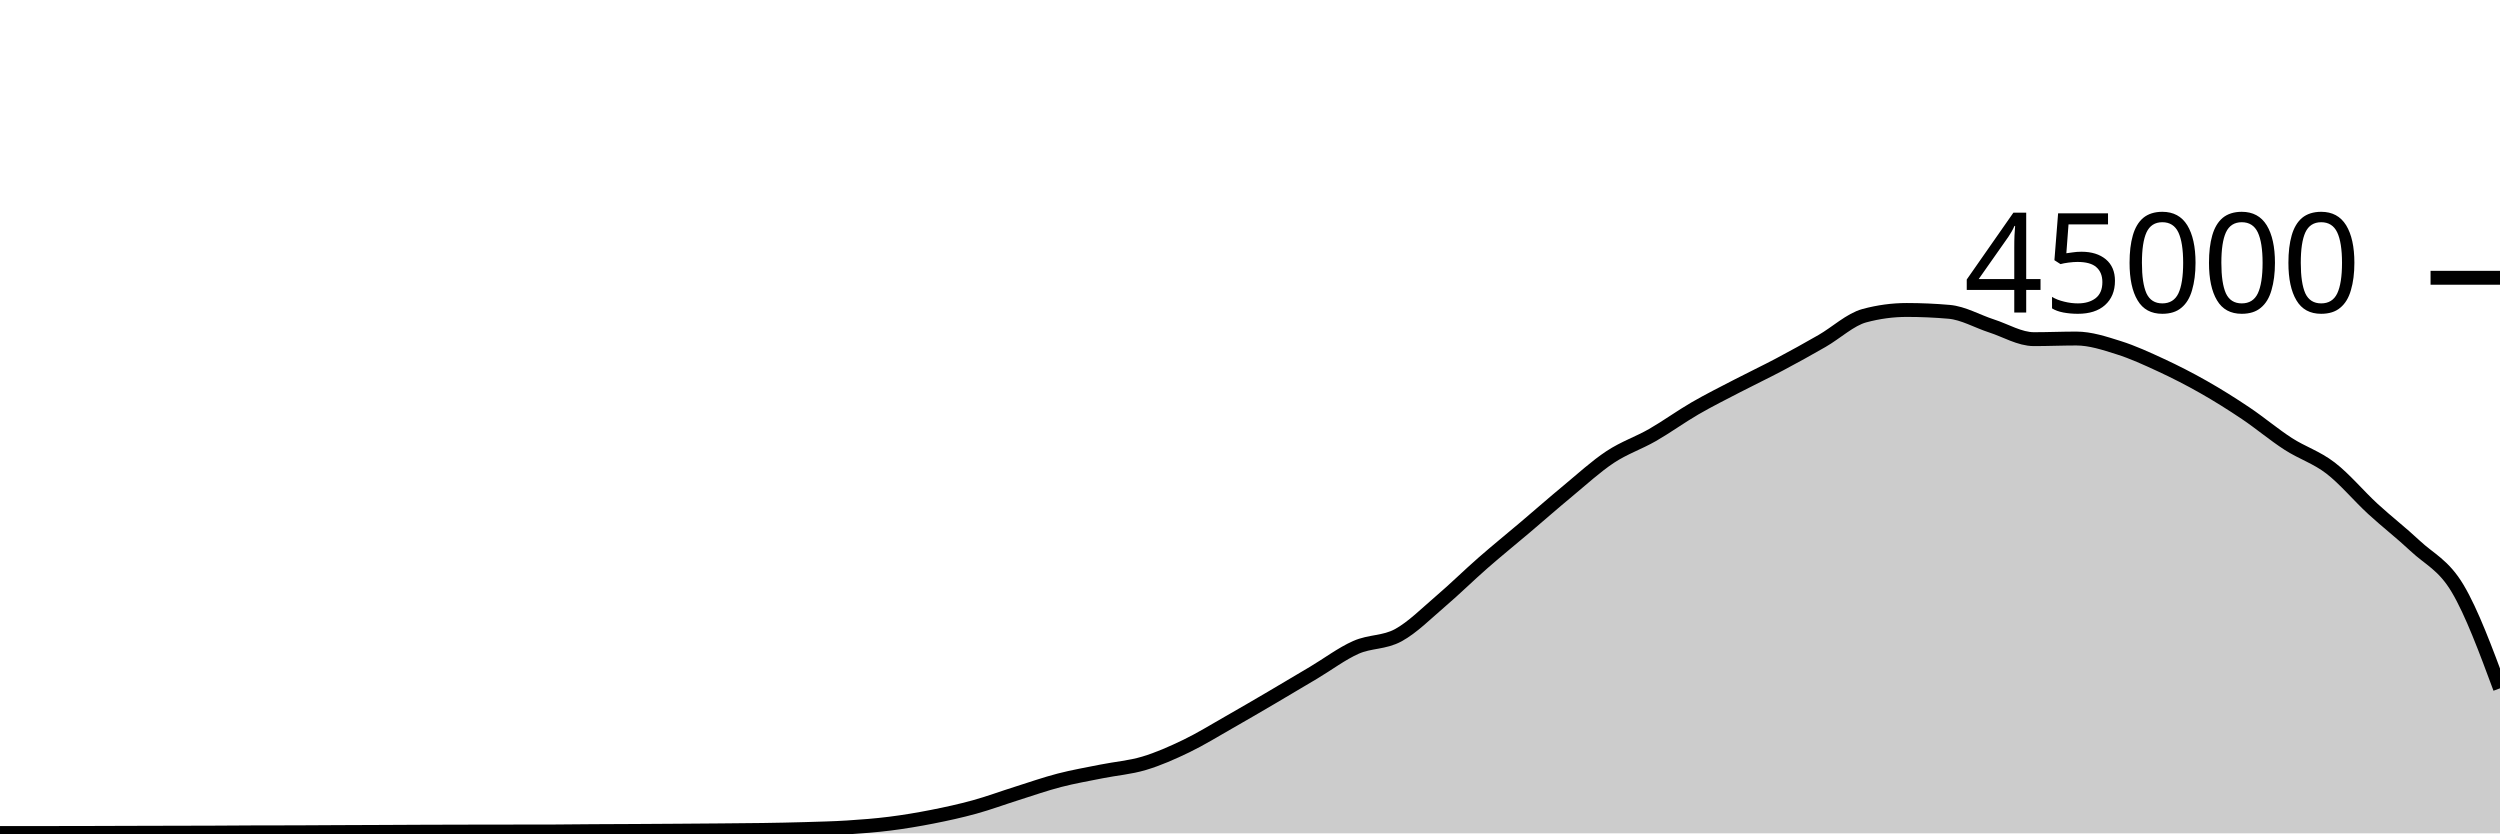
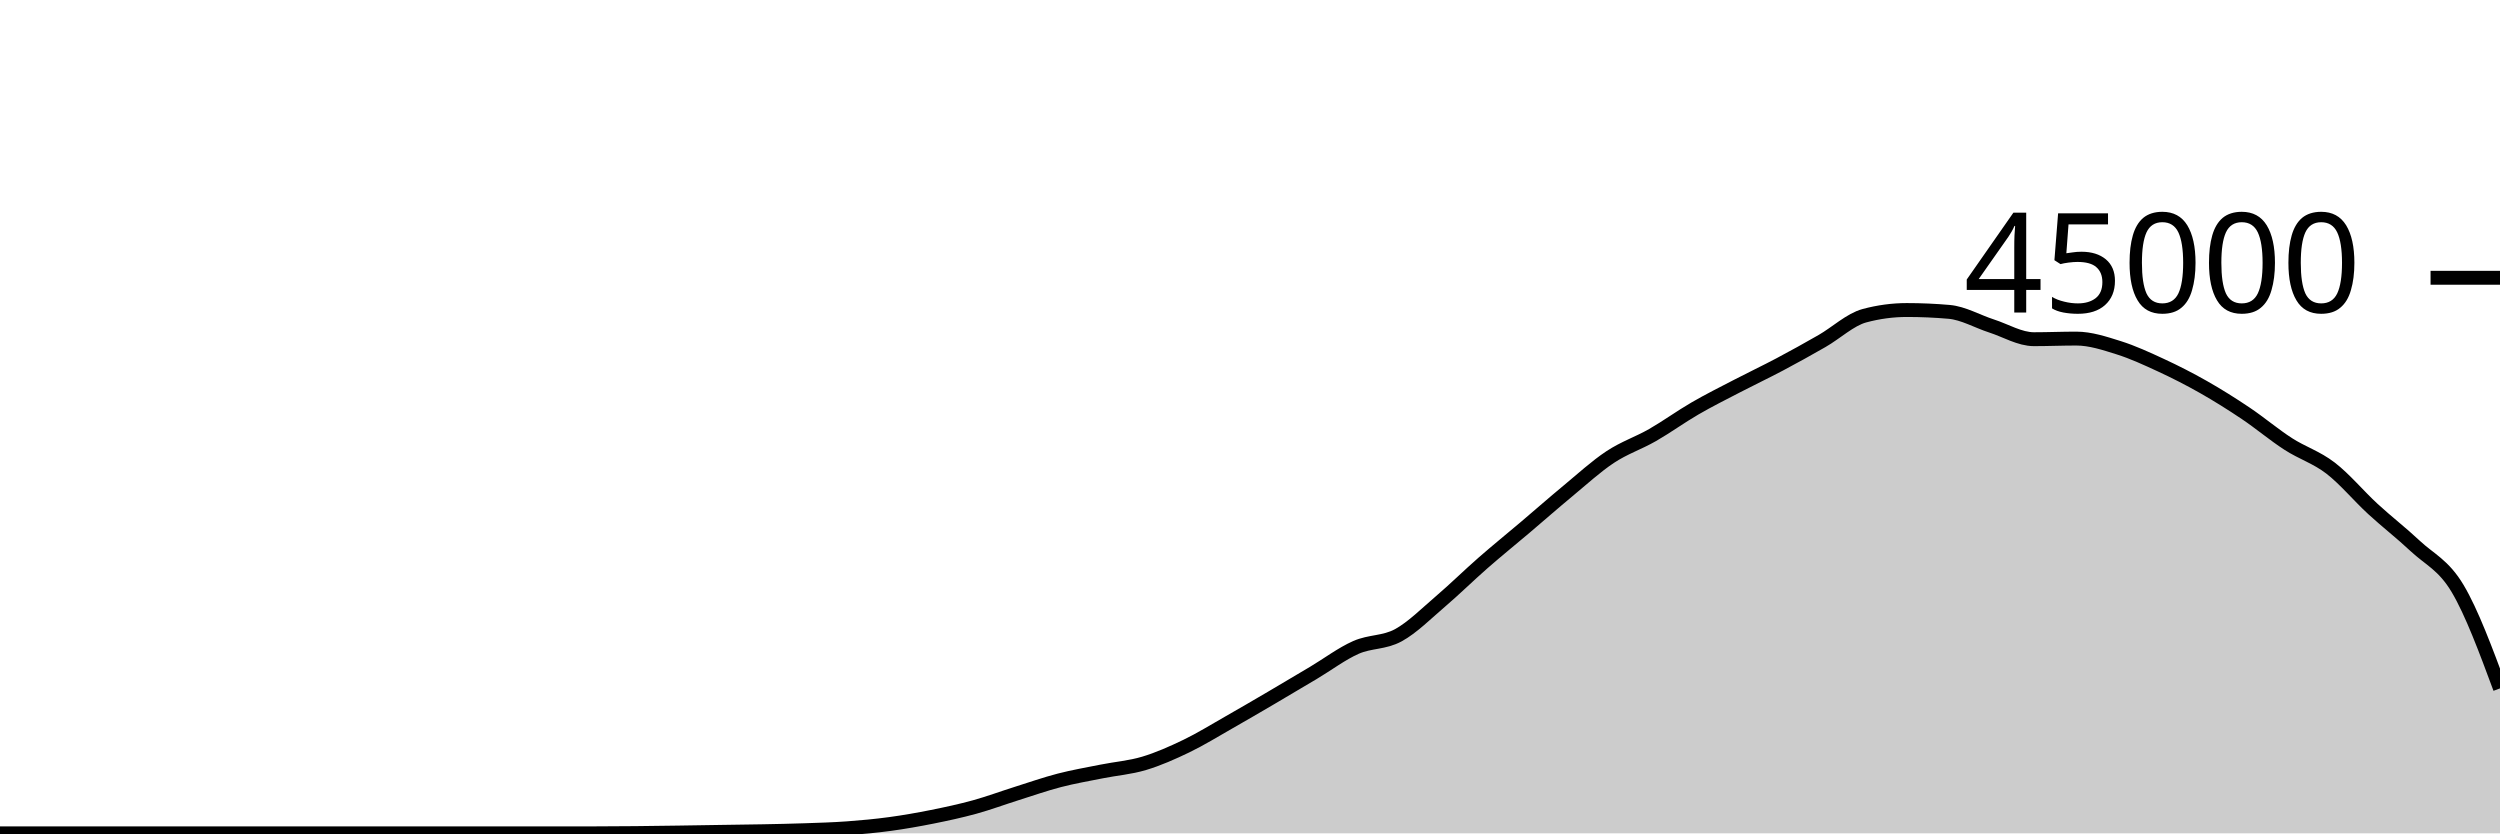
<svg xmlns="http://www.w3.org/2000/svg" viewBox="0 0 180 60">
  <g transform="translate(0,20)">
-     <path class="area" fill="rgba(0, 0, 0, 0.2)" d="M0,39.975C1.017,39.976,2.034,39.976,3.051,39.976C4.068,39.976,5.085,39.975,6.102,39.972C7.119,39.97,8.136,39.965,9.153,39.962C10.169,39.959,11.186,39.956,12.203,39.954C13.22,39.951,14.237,39.951,15.254,39.947C16.271,39.943,17.288,39.933,18.305,39.93C19.322,39.927,20.339,39.928,21.356,39.925C22.373,39.922,23.39,39.914,24.407,39.909C25.424,39.905,26.441,39.901,27.458,39.897C28.475,39.892,29.492,39.886,30.508,39.882C31.525,39.878,32.542,39.876,33.559,39.874C34.576,39.872,35.593,39.871,36.61,39.869C37.627,39.868,38.644,39.868,39.661,39.867C40.678,39.865,41.695,39.848,42.712,39.842C43.729,39.835,44.746,39.833,45.763,39.828C46.78,39.822,47.797,39.816,48.814,39.809C49.831,39.802,50.847,39.795,51.864,39.786C52.881,39.777,53.898,39.772,54.915,39.756C55.932,39.741,56.949,39.721,57.966,39.691C58.983,39.66,60,39.639,61.017,39.574C62.034,39.51,63.051,39.431,64.068,39.303C65.085,39.175,66.102,39.005,67.119,38.805C68.136,38.605,69.153,38.383,70.169,38.103C71.186,37.823,72.203,37.444,73.22,37.124C74.237,36.803,75.254,36.446,76.271,36.182C77.288,35.918,78.305,35.745,79.322,35.54C80.339,35.336,81.356,35.262,82.373,34.957C83.39,34.653,84.407,34.203,85.424,33.712C86.441,33.221,87.458,32.591,88.475,32.013C89.492,31.435,90.508,30.84,91.525,30.244C92.542,29.648,93.559,29.043,94.576,28.437C95.593,27.832,96.61,27.061,97.627,26.611C98.644,26.16,99.661,26.289,100.678,25.735C101.695,25.181,102.712,24.155,103.729,23.286C104.746,22.418,105.763,21.414,106.78,20.525C107.797,19.636,108.814,18.814,109.831,17.952C110.847,17.09,111.864,16.195,112.881,15.354C113.898,14.512,114.915,13.576,115.932,12.904C116.949,12.232,117.966,11.903,118.983,11.32C120,10.737,121.017,9.996,122.034,9.407C123.051,8.818,124.068,8.312,125.085,7.784C126.102,7.256,127.119,6.775,128.136,6.236C129.153,5.697,130.169,5.135,131.186,4.55C132.203,3.966,133.22,3.003,134.237,2.729C135.254,2.455,136.271,2.318,137.288,2.318C138.305,2.318,139.322,2.363,140.339,2.452C141.356,2.54,142.373,3.139,143.39,3.467C144.407,3.795,145.424,4.419,146.441,4.419C147.458,4.419,148.475,4.374,149.492,4.374C150.508,4.374,151.525,4.713,152.542,5.033C153.559,5.353,154.576,5.821,155.593,6.292C156.61,6.764,157.627,7.282,158.644,7.86C159.661,8.437,160.678,9.074,161.695,9.757C162.712,10.44,163.729,11.301,164.746,11.957C165.763,12.614,166.78,12.917,167.797,13.698C168.814,14.478,169.831,15.706,170.847,16.641C171.864,17.576,172.881,18.354,173.898,19.309C174.915,20.264,175.932,20.662,176.949,22.371C177.966,24.079,178.983,26.819,180,29.559L180,40C178.983,40,177.966,40,176.949,40C175.932,40,174.915,40,173.898,40C172.881,40,171.864,40,170.847,40C169.831,40,168.814,40,167.797,40C166.78,40,165.763,40,164.746,40C163.729,40,162.712,40,161.695,40C160.678,40,159.661,40,158.644,40C157.627,40,156.61,40,155.593,40C154.576,40,153.559,40,152.542,40C151.525,40,150.508,40,149.492,40C148.475,40,147.458,40,146.441,40C145.424,40,144.407,40,143.39,40C142.373,40,141.356,40,140.339,40C139.322,40,138.305,40,137.288,40C136.271,40,135.254,40,134.237,40C133.22,40,132.203,40,131.186,40C130.169,40,129.153,40,128.136,40C127.119,40,126.102,40,125.085,40C124.068,40,123.051,40,122.034,40C121.017,40,120,40,118.983,40C117.966,40,116.949,40,115.932,40C114.915,40,113.898,40,112.881,40C111.864,40,110.847,40,109.831,40C108.814,40,107.797,40,106.78,40C105.763,40,104.746,40,103.729,40C102.712,40,101.695,40,100.678,40C99.661,40,98.644,40,97.627,40C96.61,40,95.593,40,94.576,40C93.559,40,92.542,40,91.525,40C90.508,40,89.492,40,88.475,40C87.458,40,86.441,40,85.424,40C84.407,40,83.39,40,82.373,40C81.356,40,80.339,40,79.322,40C78.305,40,77.288,40,76.271,40C75.254,40,74.237,40,73.22,40C72.203,40,71.186,40,70.169,40C69.153,40,68.136,40,67.119,40C66.102,40,65.085,40,64.068,40C63.051,40,62.034,40,61.017,40C60,40,58.983,40,57.966,40C56.949,40,55.932,40,54.915,40C53.898,40,52.881,40,51.864,40C50.847,40,49.831,40,48.814,40C47.797,40,46.78,40,45.763,40C44.746,40,43.729,40,42.712,40C41.695,40,40.678,40,39.661,40C38.644,40,37.627,40,36.61,40C35.593,40,34.576,40,33.559,40C32.542,40,31.525,40,30.508,40C29.492,40,28.475,40,27.458,40C26.441,40,25.424,40,24.407,40C23.39,40,22.373,40,21.356,40C20.339,40,19.322,40,18.305,40C17.288,40,16.271,40,15.254,40C14.237,40,13.22,40,12.203,40C11.186,40,10.169,40,9.153,40C8.136,40,7.119,40,6.102,40C5.085,40,4.068,40,3.051,40C2.034,40,1.017,40,0,40Z" />
-     <path class="line" stroke="black" fill="none" d="M0,39.975C1.017,39.976,2.034,39.976,3.051,39.976C4.068,39.976,5.085,39.975,6.102,39.972C7.119,39.97,8.136,39.965,9.153,39.962C10.169,39.959,11.186,39.956,12.203,39.954C13.22,39.951,14.237,39.951,15.254,39.947C16.271,39.943,17.288,39.933,18.305,39.93C19.322,39.927,20.339,39.928,21.356,39.925C22.373,39.922,23.39,39.914,24.407,39.909C25.424,39.905,26.441,39.901,27.458,39.897C28.475,39.892,29.492,39.886,30.508,39.882C31.525,39.878,32.542,39.876,33.559,39.874C34.576,39.872,35.593,39.871,36.61,39.869C37.627,39.868,38.644,39.868,39.661,39.867C40.678,39.865,41.695,39.848,42.712,39.842C43.729,39.835,44.746,39.833,45.763,39.828C46.78,39.822,47.797,39.816,48.814,39.809C49.831,39.802,50.847,39.795,51.864,39.786C52.881,39.777,53.898,39.772,54.915,39.756C55.932,39.741,56.949,39.721,57.966,39.691C58.983,39.66,60,39.639,61.017,39.574C62.034,39.51,63.051,39.431,64.068,39.303C65.085,39.175,66.102,39.005,67.119,38.805C68.136,38.605,69.153,38.383,70.169,38.103C71.186,37.823,72.203,37.444,73.22,37.124C74.237,36.803,75.254,36.446,76.271,36.182C77.288,35.918,78.305,35.745,79.322,35.54C80.339,35.336,81.356,35.262,82.373,34.957C83.39,34.653,84.407,34.203,85.424,33.712C86.441,33.221,87.458,32.591,88.475,32.013C89.492,31.435,90.508,30.84,91.525,30.244C92.542,29.648,93.559,29.043,94.576,28.437C95.593,27.832,96.61,27.061,97.627,26.611C98.644,26.16,99.661,26.289,100.678,25.735C101.695,25.181,102.712,24.155,103.729,23.286C104.746,22.418,105.763,21.414,106.78,20.525C107.797,19.636,108.814,18.814,109.831,17.952C110.847,17.09,111.864,16.195,112.881,15.354C113.898,14.512,114.915,13.576,115.932,12.904C116.949,12.232,117.966,11.903,118.983,11.32C120,10.737,121.017,9.996,122.034,9.407C123.051,8.818,124.068,8.312,125.085,7.784C126.102,7.256,127.119,6.775,128.136,6.236C129.153,5.697,130.169,5.135,131.186,4.55C132.203,3.966,133.22,3.003,134.237,2.729C135.254,2.455,136.271,2.318,137.288,2.318C138.305,2.318,139.322,2.363,140.339,2.452C141.356,2.54,142.373,3.139,143.39,3.467C144.407,3.795,145.424,4.419,146.441,4.419C147.458,4.419,148.475,4.374,149.492,4.374C150.508,4.374,151.525,4.713,152.542,5.033C153.559,5.353,154.576,5.821,155.593,6.292C156.61,6.764,157.627,7.282,158.644,7.86C159.661,8.437,160.678,9.074,161.695,9.757C162.712,10.44,163.729,11.301,164.746,11.957C165.763,12.614,166.78,12.917,167.797,13.698C168.814,14.478,169.831,15.706,170.847,16.641C171.864,17.576,172.881,18.354,173.898,19.309C174.915,20.264,175.932,20.662,176.949,22.371C177.966,24.079,178.983,26.819,180,29.559" />
+     <path class="area" fill="rgba(0, 0, 0, 0.2)" d="M0,40C1.017,40,2.034,40,3.051,40C4.068,40,5.085,40,6.102,40C7.119,40,8.136,40,9.153,40C10.169,40,11.186,40,12.203,40C13.22,40,14.237,40,15.254,40C16.271,40,17.288,40,18.305,40C19.322,40,20.339,40,21.356,40C22.373,40,23.39,40,24.407,40C25.424,40,26.441,40,27.458,40C28.475,40,29.492,40,30.508,40C31.525,40,32.542,40,33.559,40C34.576,40,35.593,40,36.61,40C37.627,40,38.644,40,39.661,40C40.678,40,41.695,40,42.712,40C43.729,40,44.746,39.992,45.763,39.982C46.78,39.973,47.797,39.958,48.814,39.943C49.831,39.929,50.847,39.911,51.864,39.895C52.881,39.879,53.898,39.869,54.915,39.849C55.932,39.829,56.949,39.81,57.966,39.774C58.983,39.739,60,39.711,61.017,39.636C62.034,39.562,63.051,39.467,64.068,39.329C65.085,39.191,66.102,39.013,67.119,38.809C68.136,38.605,69.153,38.387,70.169,38.107C71.186,37.826,72.203,37.447,73.22,37.127C74.237,36.807,75.254,36.449,76.271,36.186C77.288,35.922,78.305,35.749,79.322,35.545C80.339,35.341,81.356,35.267,82.373,34.962C83.39,34.657,84.407,34.206,85.424,33.716C86.441,33.225,87.458,32.595,88.475,32.017C89.492,31.439,90.508,30.844,91.525,30.248C92.542,29.652,93.559,29.046,94.576,28.441C95.593,27.835,96.61,27.065,97.627,26.615C98.644,26.165,99.661,26.293,100.678,25.739C101.695,25.184,102.712,24.158,103.729,23.29C104.746,22.421,105.763,21.418,106.78,20.529C107.797,19.64,108.814,18.817,109.831,17.956C110.847,17.094,111.864,16.199,112.881,15.357C113.898,14.516,114.915,13.58,115.932,12.908C116.949,12.235,117.966,11.906,118.983,11.324C120,10.741,121.017,10.001,122.034,9.412C123.051,8.822,124.068,8.316,125.085,7.788C126.102,7.259,127.119,6.779,128.136,6.24C129.153,5.701,130.169,5.138,131.186,4.554C132.203,3.969,133.22,3.006,134.237,2.732C135.254,2.459,136.271,2.322,137.288,2.322C138.305,2.322,139.322,2.366,140.339,2.455C141.356,2.544,142.373,3.142,143.39,3.47C144.407,3.798,145.424,4.422,146.441,4.422C147.458,4.422,148.475,4.378,149.492,4.378C150.508,4.378,151.525,4.717,152.542,5.036C153.559,5.356,154.576,5.826,155.593,6.297C156.61,6.768,157.627,7.286,158.644,7.863C159.661,8.44,160.678,9.078,161.695,9.761C162.712,10.444,163.729,11.304,164.746,11.961C165.763,12.618,166.78,12.921,167.797,13.701C168.814,14.482,169.831,15.709,170.847,16.644C171.864,17.58,172.881,18.358,173.898,19.313C174.915,20.268,175.932,20.667,176.949,22.375C177.966,24.084,178.983,26.824,180,29.564L180,40C178.983,40,177.966,40,176.949,40C175.932,40,174.915,40,173.898,40C172.881,40,171.864,40,170.847,40C169.831,40,168.814,40,167.797,40C166.78,40,165.763,40,164.746,40C163.729,40,162.712,40,161.695,40C160.678,40,159.661,40,158.644,40C157.627,40,156.61,40,155.593,40C154.576,40,153.559,40,152.542,40C151.525,40,150.508,40,149.492,40C148.475,40,147.458,40,146.441,40C145.424,40,144.407,40,143.39,40C142.373,40,141.356,40,140.339,40C139.322,40,138.305,40,137.288,40C136.271,40,135.254,40,134.237,40C133.22,40,132.203,40,131.186,40C130.169,40,129.153,40,128.136,40C127.119,40,126.102,40,125.085,40C124.068,40,123.051,40,122.034,40C121.017,40,120,40,118.983,40C117.966,40,116.949,40,115.932,40C114.915,40,113.898,40,112.881,40C111.864,40,110.847,40,109.831,40C108.814,40,107.797,40,106.78,40C105.763,40,104.746,40,103.729,40C102.712,40,101.695,40,100.678,40C99.661,40,98.644,40,97.627,40C96.61,40,95.593,40,94.576,40C93.559,40,92.542,40,91.525,40C90.508,40,89.492,40,88.475,40C87.458,40,86.441,40,85.424,40C84.407,40,83.39,40,82.373,40C81.356,40,80.339,40,79.322,40C78.305,40,77.288,40,76.271,40C75.254,40,74.237,40,73.22,40C72.203,40,71.186,40,70.169,40C69.153,40,68.136,40,67.119,40C66.102,40,65.085,40,64.068,40C63.051,40,62.034,40,61.017,40C60,40,58.983,40,57.966,40C56.949,40,55.932,40,54.915,40C53.898,40,52.881,40,51.864,40C50.847,40,49.831,40,48.814,40C47.797,40,46.78,40,45.763,40C44.746,40,43.729,40,42.712,40C41.695,40,40.678,40,39.661,40C38.644,40,37.627,40,36.61,40C35.593,40,34.576,40,33.559,40C32.542,40,31.525,40,30.508,40C29.492,40,28.475,40,27.458,40C26.441,40,25.424,40,24.407,40C23.39,40,22.373,40,21.356,40C20.339,40,19.322,40,18.305,40C17.288,40,16.271,40,15.254,40C14.237,40,13.22,40,12.203,40C11.186,40,10.169,40,9.153,40C8.136,40,7.119,40,6.102,40C5.085,40,4.068,40,3.051,40C2.034,40,1.017,40,0,40Z" />
+     <path class="line" stroke="black" fill="none" d="M0,40C1.017,40,2.034,40,3.051,40C4.068,40,5.085,40,6.102,40C7.119,40,8.136,40,9.153,40C10.169,40,11.186,40,12.203,40C13.22,40,14.237,40,15.254,40C16.271,40,17.288,40,18.305,40C19.322,40,20.339,40,21.356,40C22.373,40,23.39,40,24.407,40C25.424,40,26.441,40,27.458,40C28.475,40,29.492,40,30.508,40C31.525,40,32.542,40,33.559,40C34.576,40,35.593,40,36.61,40C37.627,40,38.644,40,39.661,40C40.678,40,41.695,40,42.712,40C43.729,40,44.746,39.992,45.763,39.982C46.78,39.973,47.797,39.958,48.814,39.943C49.831,39.929,50.847,39.911,51.864,39.895C52.881,39.879,53.898,39.869,54.915,39.849C55.932,39.829,56.949,39.81,57.966,39.774C58.983,39.739,60,39.711,61.017,39.636C62.034,39.562,63.051,39.467,64.068,39.329C65.085,39.191,66.102,39.013,67.119,38.809C68.136,38.605,69.153,38.387,70.169,38.107C71.186,37.826,72.203,37.447,73.22,37.127C74.237,36.807,75.254,36.449,76.271,36.186C77.288,35.922,78.305,35.749,79.322,35.545C80.339,35.341,81.356,35.267,82.373,34.962C83.39,34.657,84.407,34.206,85.424,33.716C86.441,33.225,87.458,32.595,88.475,32.017C89.492,31.439,90.508,30.844,91.525,30.248C92.542,29.652,93.559,29.046,94.576,28.441C95.593,27.835,96.61,27.065,97.627,26.615C98.644,26.165,99.661,26.293,100.678,25.739C101.695,25.184,102.712,24.158,103.729,23.29C104.746,22.421,105.763,21.418,106.78,20.529C107.797,19.64,108.814,18.817,109.831,17.956C110.847,17.094,111.864,16.199,112.881,15.357C113.898,14.516,114.915,13.58,115.932,12.908C116.949,12.235,117.966,11.906,118.983,11.324C120,10.741,121.017,10.001,122.034,9.412C123.051,8.822,124.068,8.316,125.085,7.788C126.102,7.259,127.119,6.779,128.136,6.24C129.153,5.701,130.169,5.138,131.186,4.554C132.203,3.969,133.22,3.006,134.237,2.732C135.254,2.459,136.271,2.322,137.288,2.322C138.305,2.322,139.322,2.366,140.339,2.455C141.356,2.544,142.373,3.142,143.39,3.47C144.407,3.798,145.424,4.422,146.441,4.422C147.458,4.422,148.475,4.378,149.492,4.378C150.508,4.378,151.525,4.717,152.542,5.036C153.559,5.356,154.576,5.826,155.593,6.297C156.61,6.768,157.627,7.286,158.644,7.863C159.661,8.44,160.678,9.078,161.695,9.761C162.712,10.444,163.729,11.304,164.746,11.961C165.763,12.618,166.78,12.921,167.797,13.701C168.814,14.482,169.831,15.709,170.847,16.644C171.864,17.58,172.881,18.358,173.898,19.313C174.915,20.268,175.932,20.667,176.949,22.375C177.966,24.084,178.983,26.824,180,29.564" />
    <path class="axis-ceiling" stroke-width="1" stroke="black" fill="none" d="M175,0L180,0" />
    <text class="axis-ceiling-label" font-family="sans-serif" text-anchor="end" font-size="10px" x="170" y="2.5">45000</text>
  </g>
</svg>
